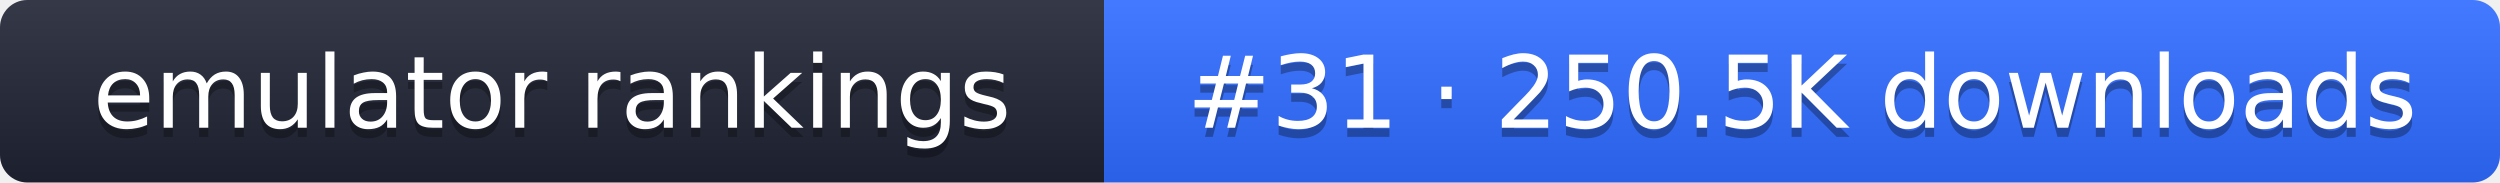
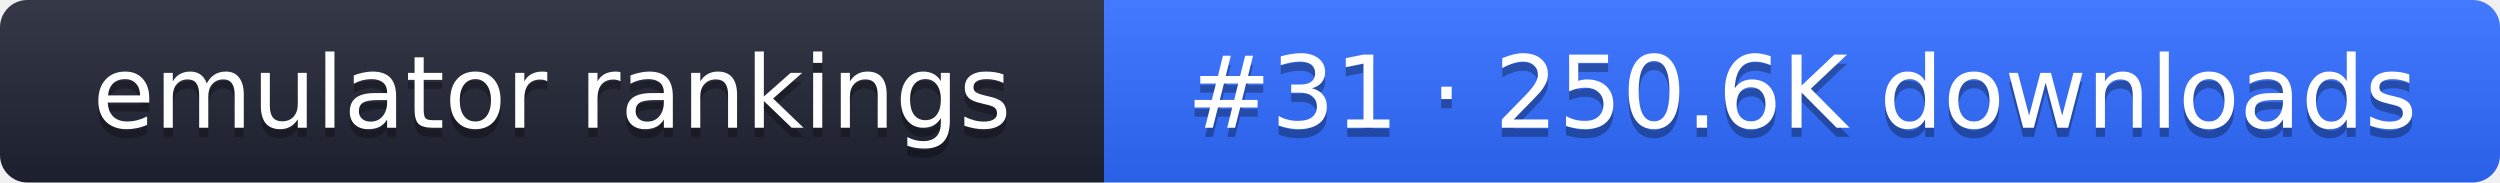
- <svg xmlns="http://www.w3.org/2000/svg" width="274" height="20" role="img" aria-label="emulator rankings: #31 · 250.5K downloads">
+ <svg xmlns="http://www.w3.org/2000/svg" width="274" height="20" role="img" aria-label="emulator rankings: #31 · 250.6K downloads">
  <linearGradient id="g" x2="0" y2="100%">
    <stop offset="0" stop-color="#fff" stop-opacity=".1" />
    <stop offset="1" stop-opacity=".1" />
  </linearGradient>
  <clipPath id="r">
    <rect width="274" height="20" rx="3" fill="#fff" />
  </clipPath>
  <g clip-path="url(#r)">
    <rect width="121" height="20" fill="#1f2433" />
    <rect x="121" width="153" height="20" fill="#2f6bff" />
    <rect width="274" height="20" fill="url(#g)" />
  </g>
  <g fill="#fff" text-anchor="middle" font-family="Verdana,DejaVu Sans,sans-serif" font-size="11">
    <text x="60.5" y="15" fill="#010101" fill-opacity=".3">emulator rankings</text>
    <text x="60.5" y="14">emulator rankings</text>
-     <text x="197.5" y="15" fill="#010101" fill-opacity=".3">#31 · 250.5K downloads</text>
-     <text x="197.5" y="14">#31 · 250.5K downloads</text>
+     <text x="197.5" y="15" fill="#010101" fill-opacity=".3">#31 · 250.6K downloads</text>
+     <text x="197.5" y="14">#31 · 250.6K downloads</text>
  </g>
</svg>
